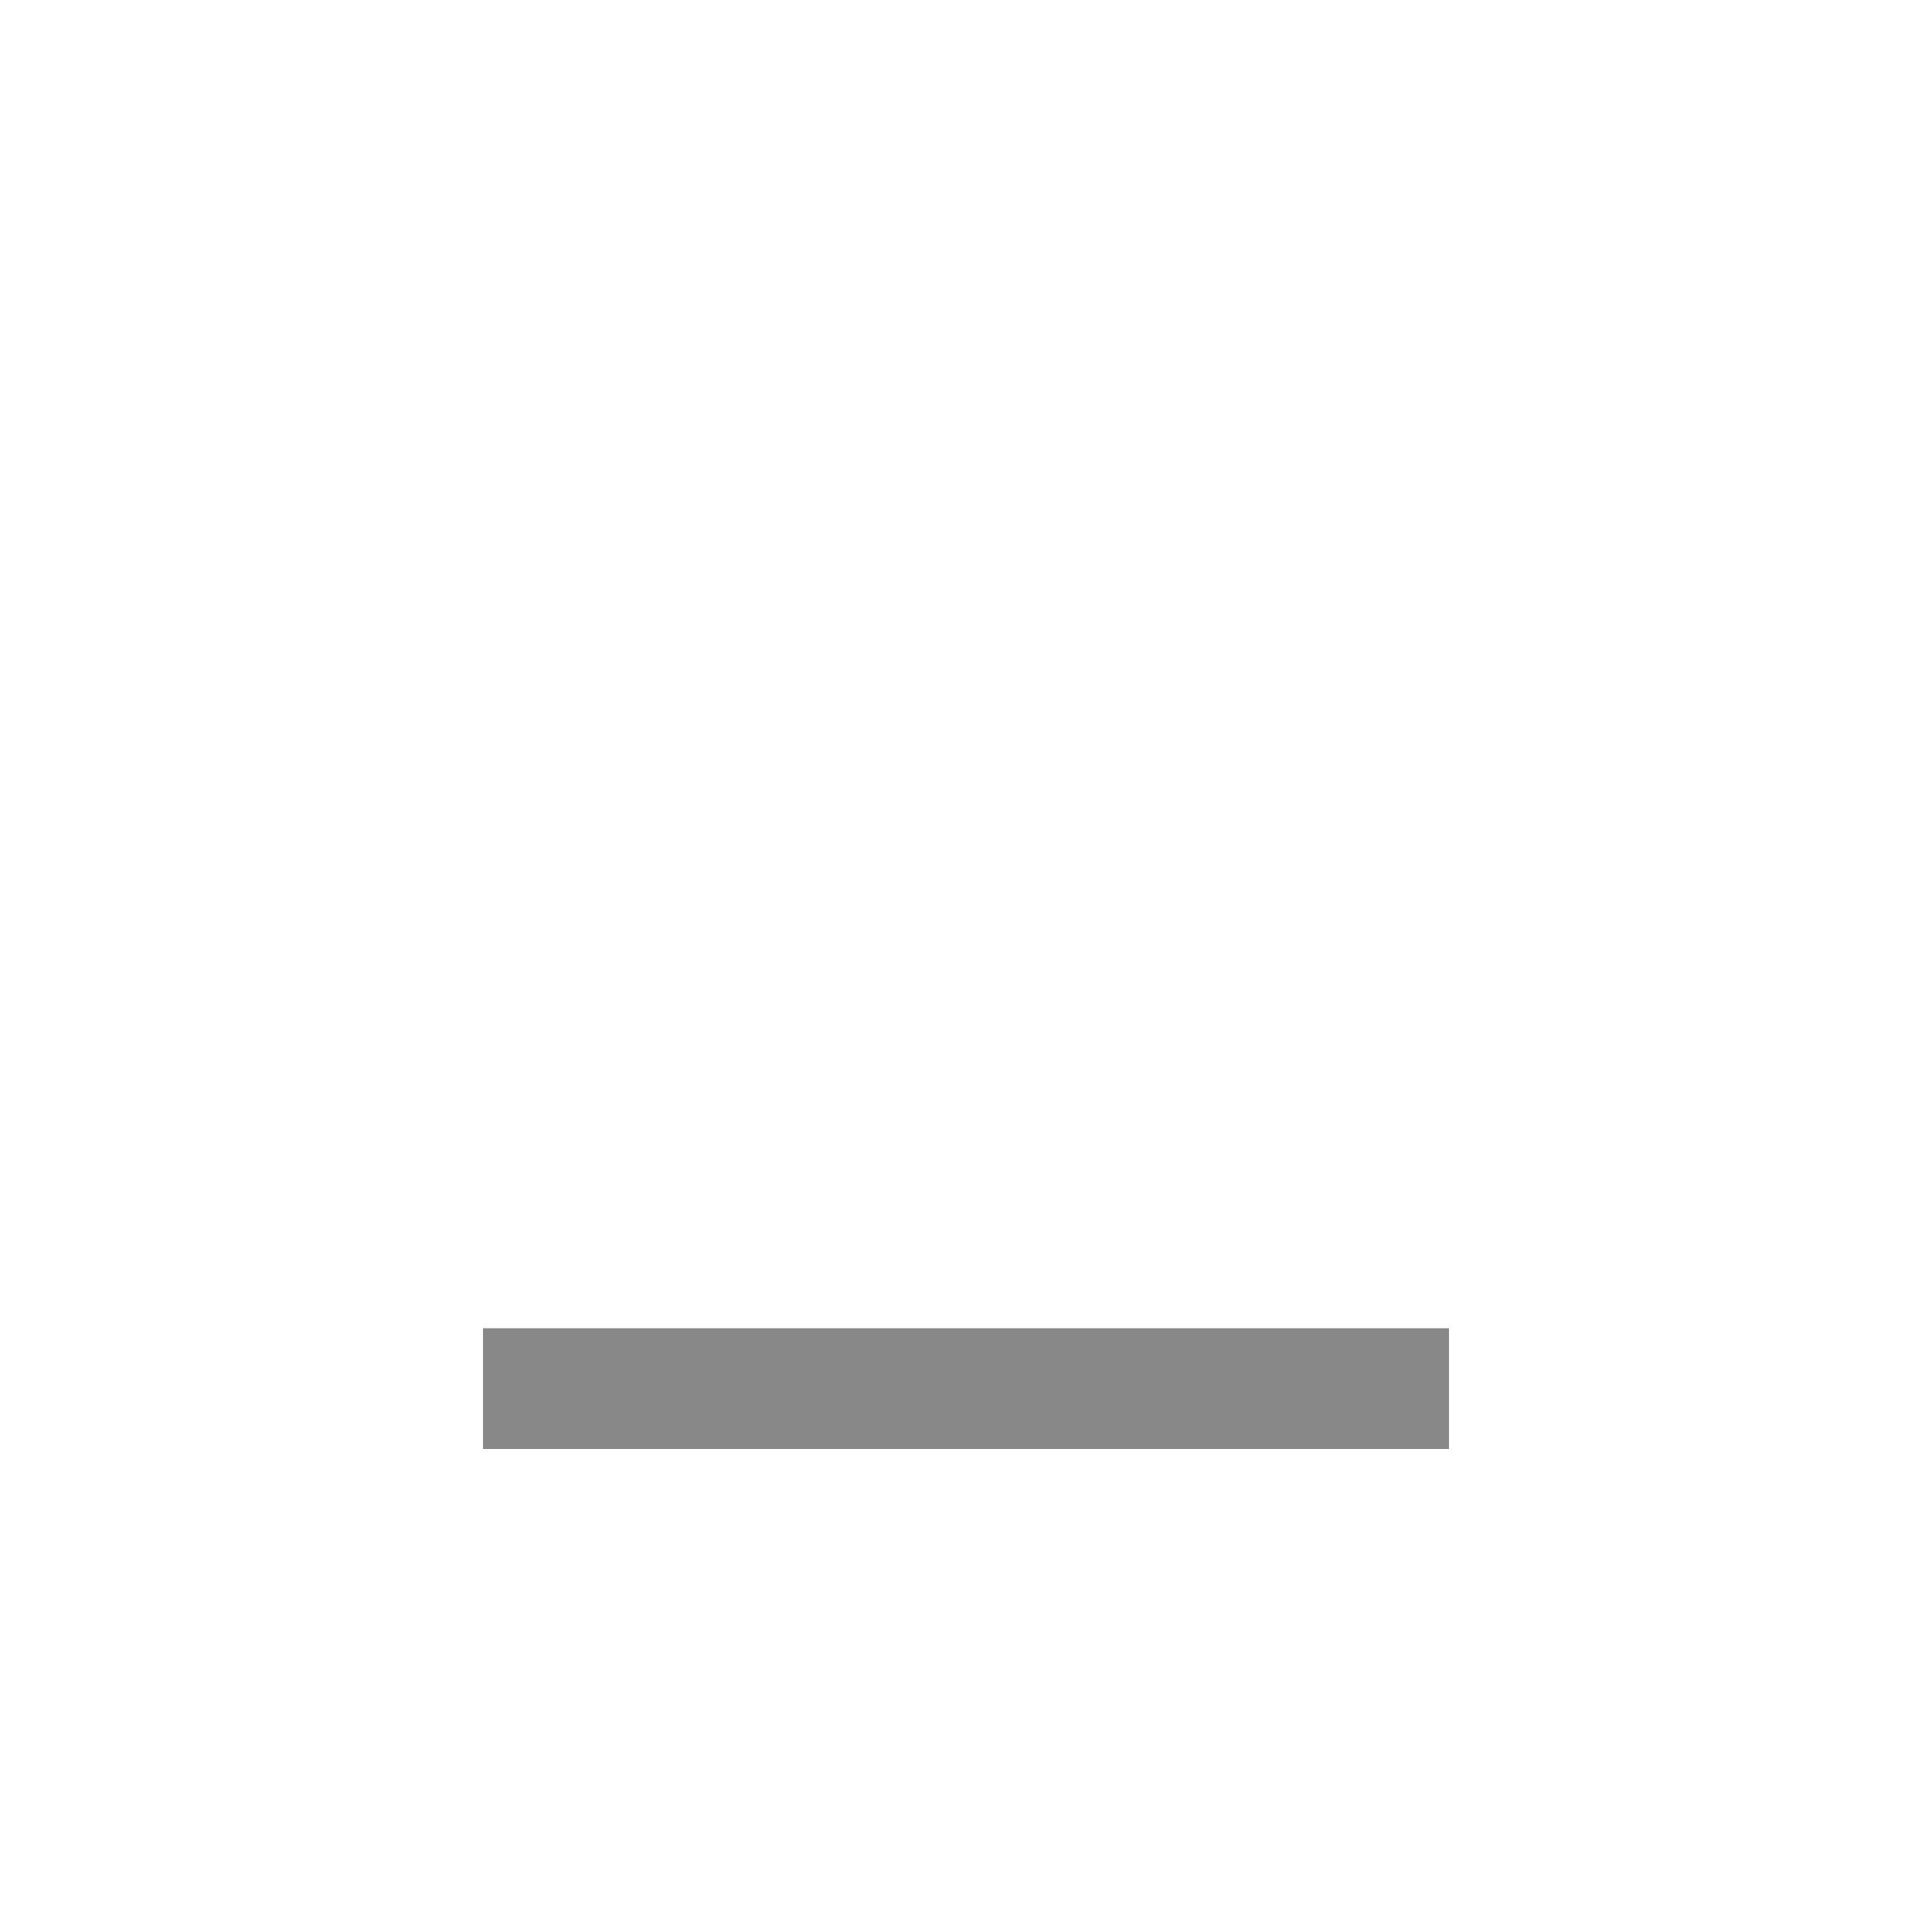
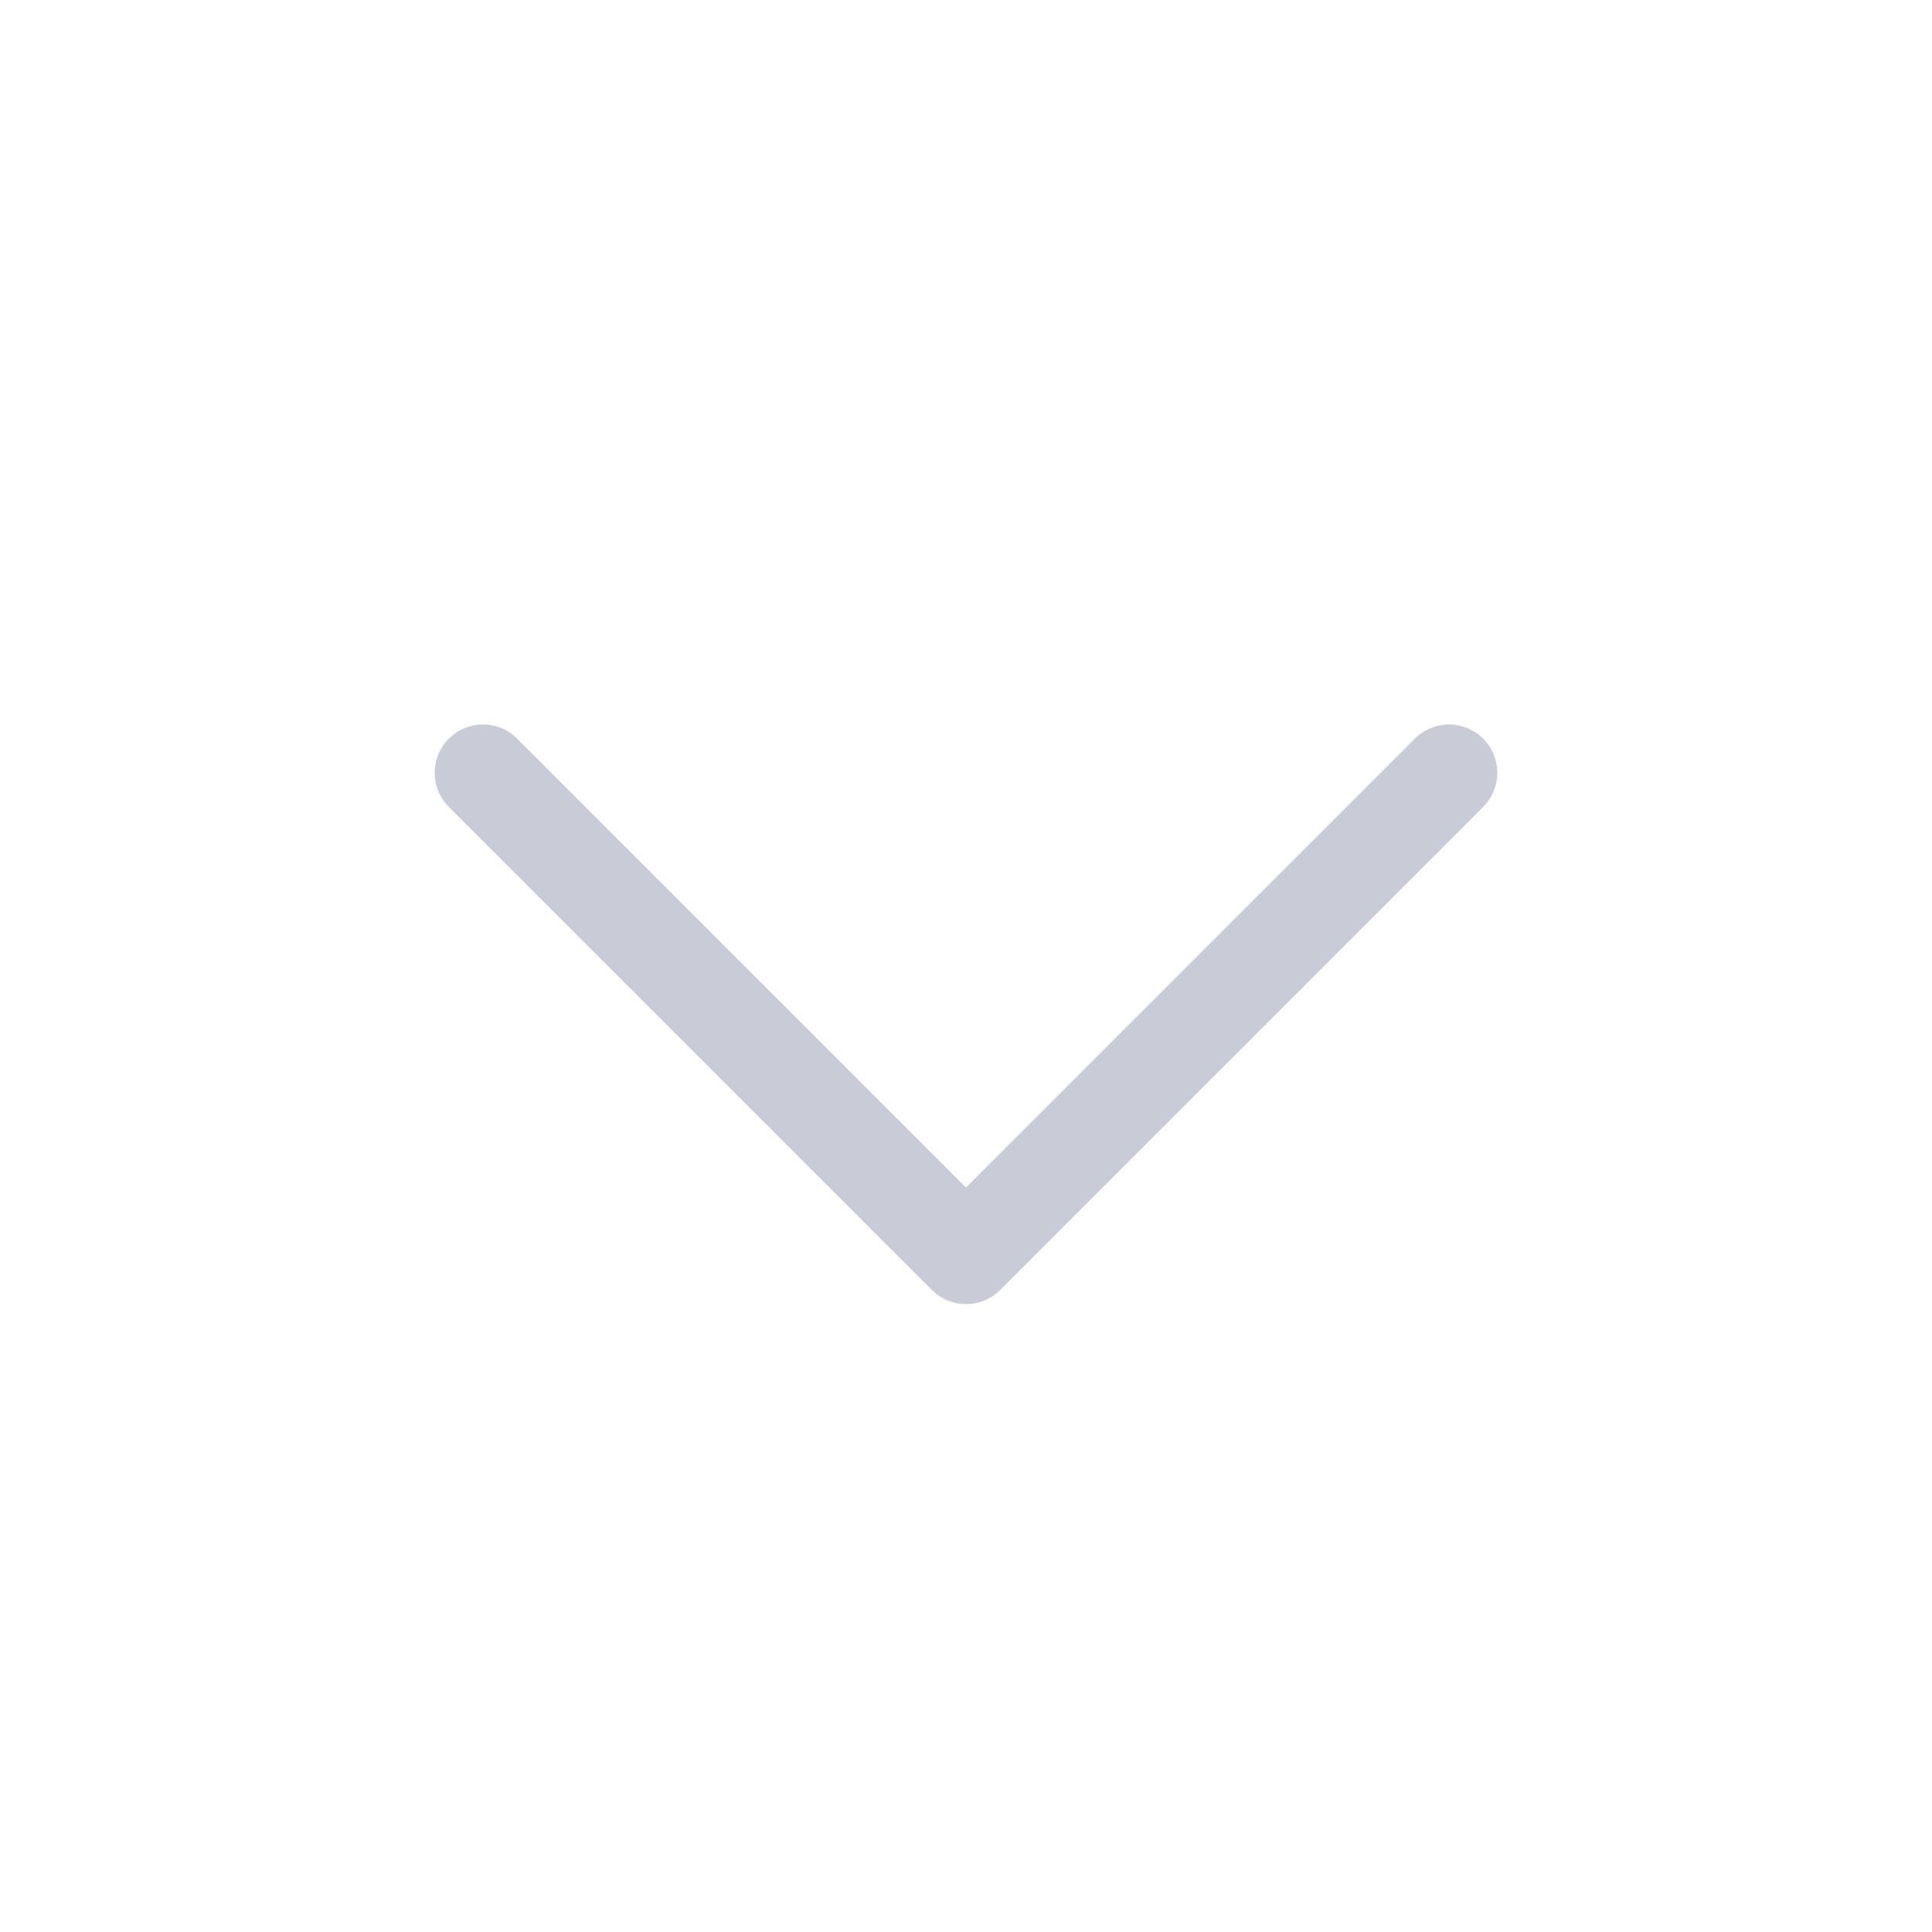
- <svg xmlns="http://www.w3.org/2000/svg" width="16" height="16" viewBox="0 0 16 16">
-   <path fill="#888888" d="M4 11h8v1H4z" />
+ <svg xmlns="http://www.w3.org/2000/svg" width="20" height="20" viewBox="0 0 20 20" fill="none">
+   <path d="M15 8L10 13L5 8" stroke="#C9CCD6" stroke-linecap="round" stroke-linejoin="round" />
</svg>
